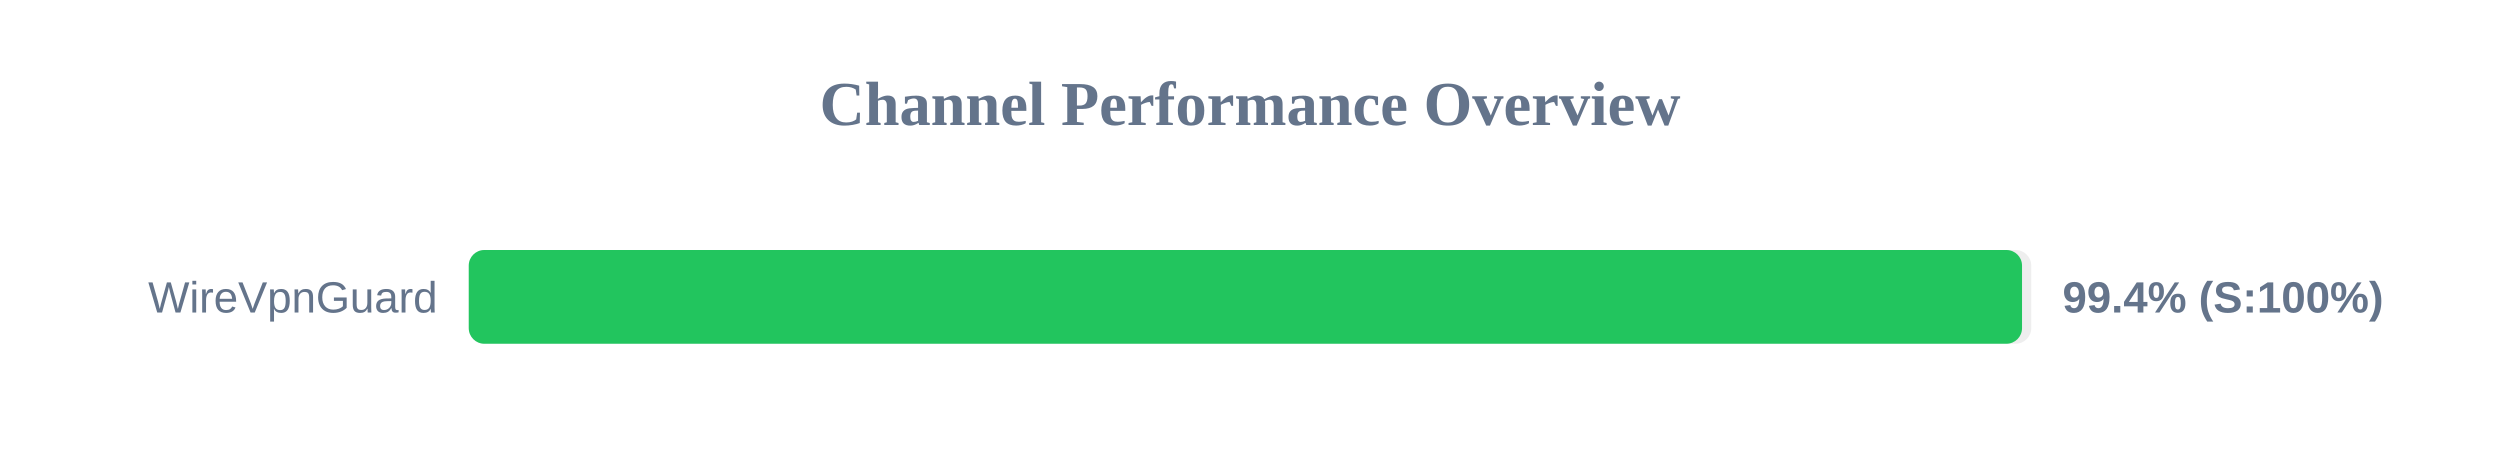
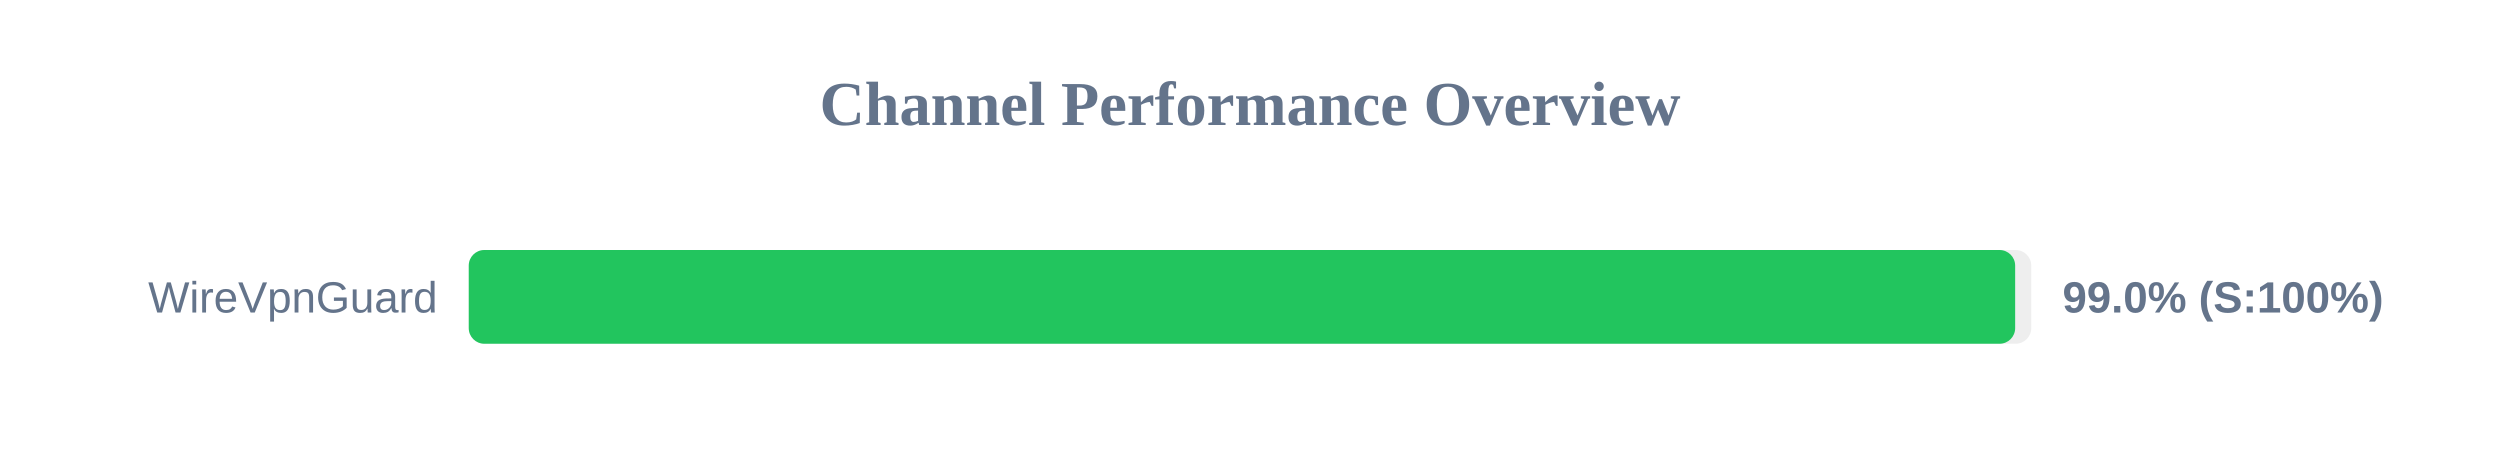
<svg xmlns="http://www.w3.org/2000/svg" width="800" height="150" version="1.1">
  <style>
        .row { font: 14px Arial; fill: #64748b; }
        .score { font: bold 14px Arial; fill: #64748b; }
    </style>
  <text x="400" y="40" text-anchor="middle" font-size="20px" font-weight="bold" fill="#64748b">Channel Performance Overview</text>
  <rect x="150" y="80" width="500" height="30" fill="#eee" rx="5" />
-   <rect x="150" y="80" width="497.05" height="30" fill="#22c55e" rx="5" />
+   <rect x="150" y="80" width="494.85" height="30" fill="#22c55e" rx="5" />
  <text x="140" y="100" text-anchor="end" class="row">WireVpnGuard</text>
-   <text x="660" y="100" text-anchor="start" class="score">99.4% (S:100%)</text>
+   <text x="660" y="100" text-anchor="start" class="score">99.0% (S:100%)</text>
</svg>
